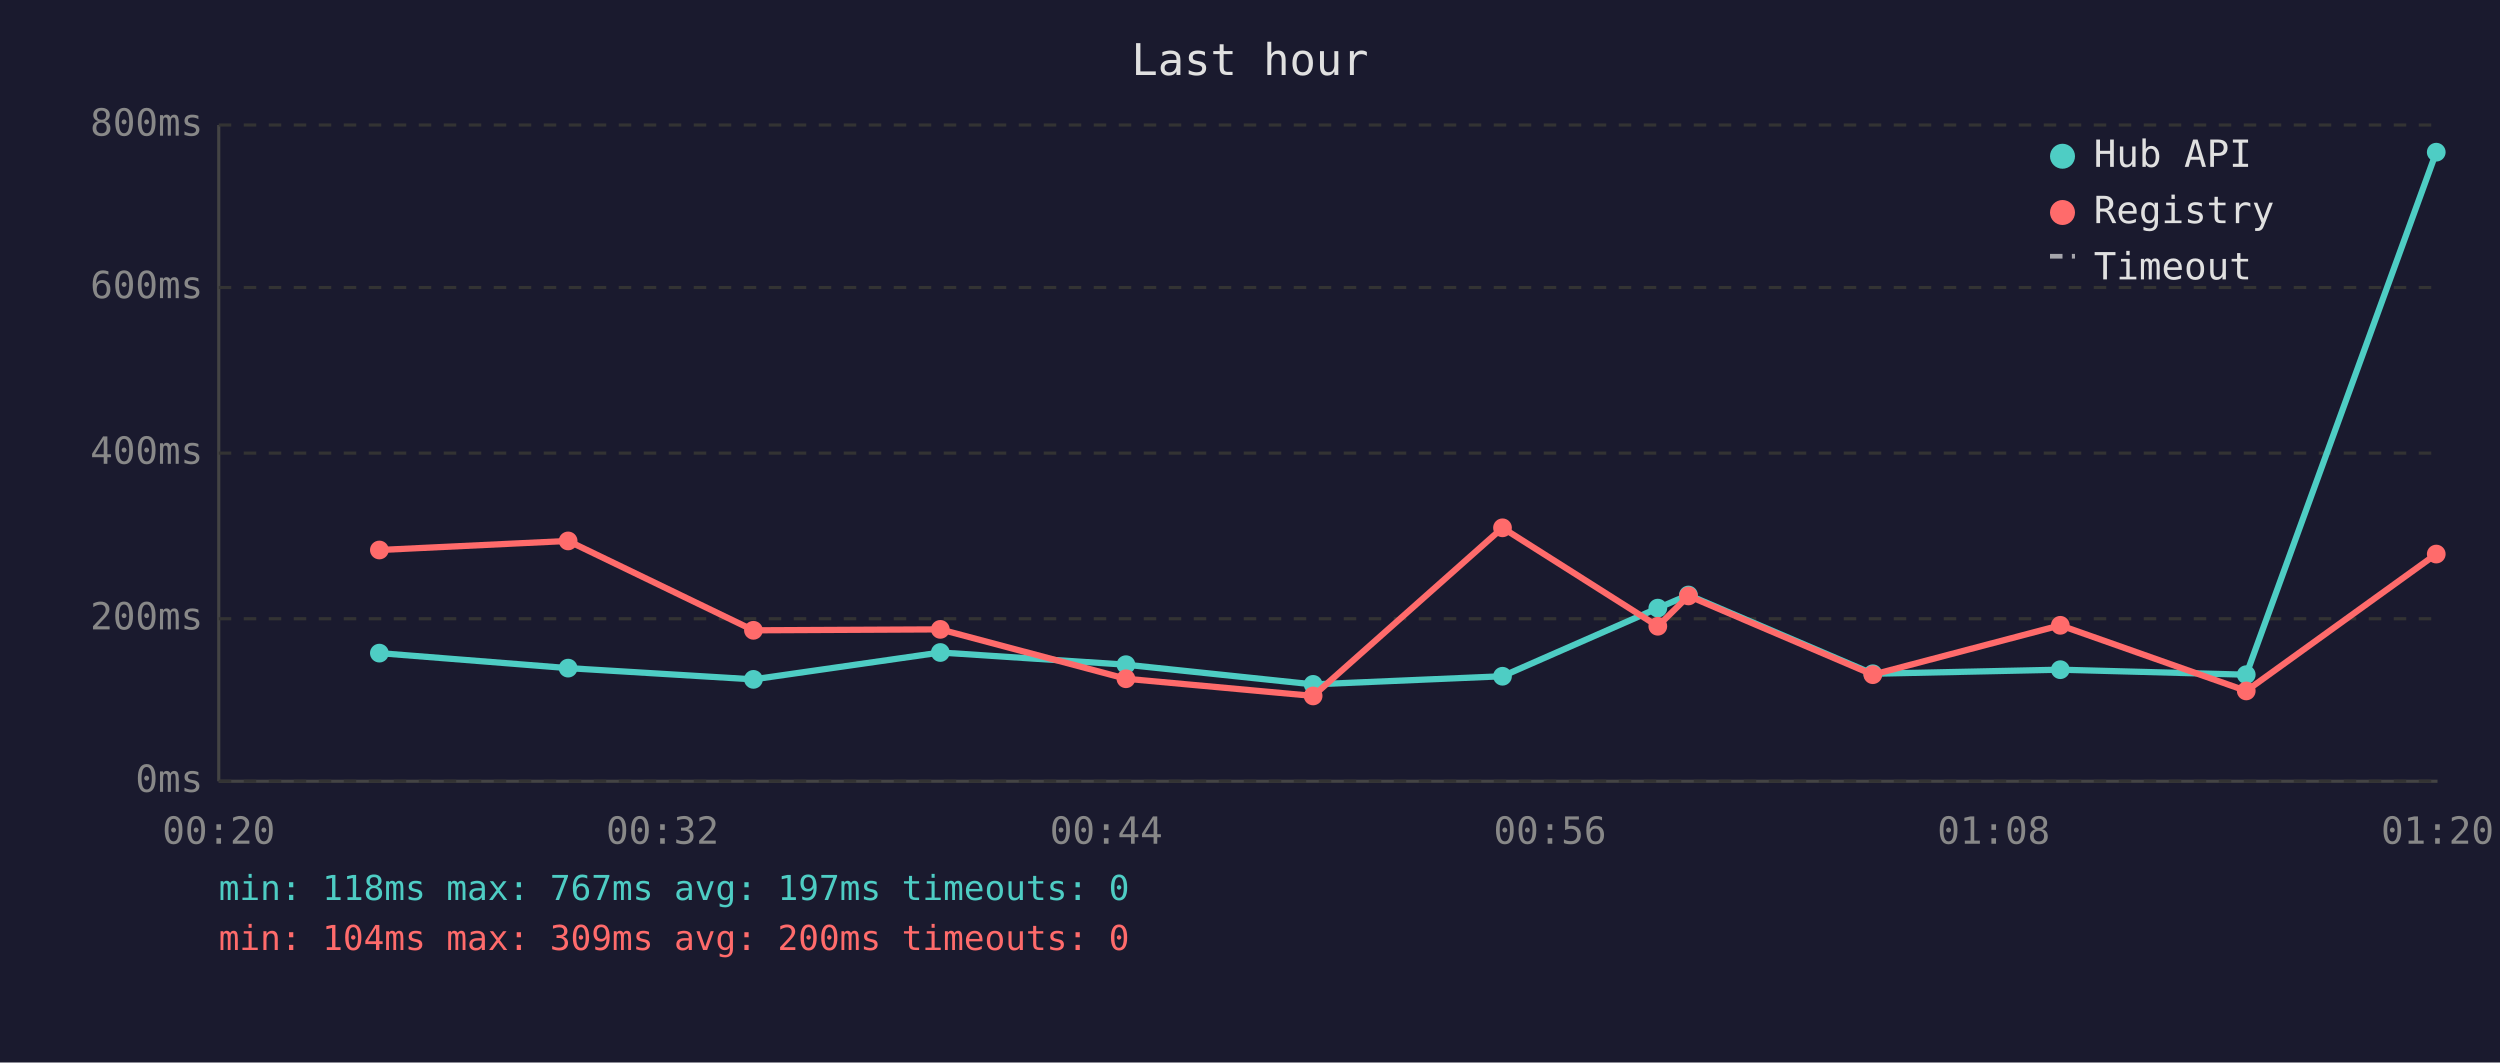
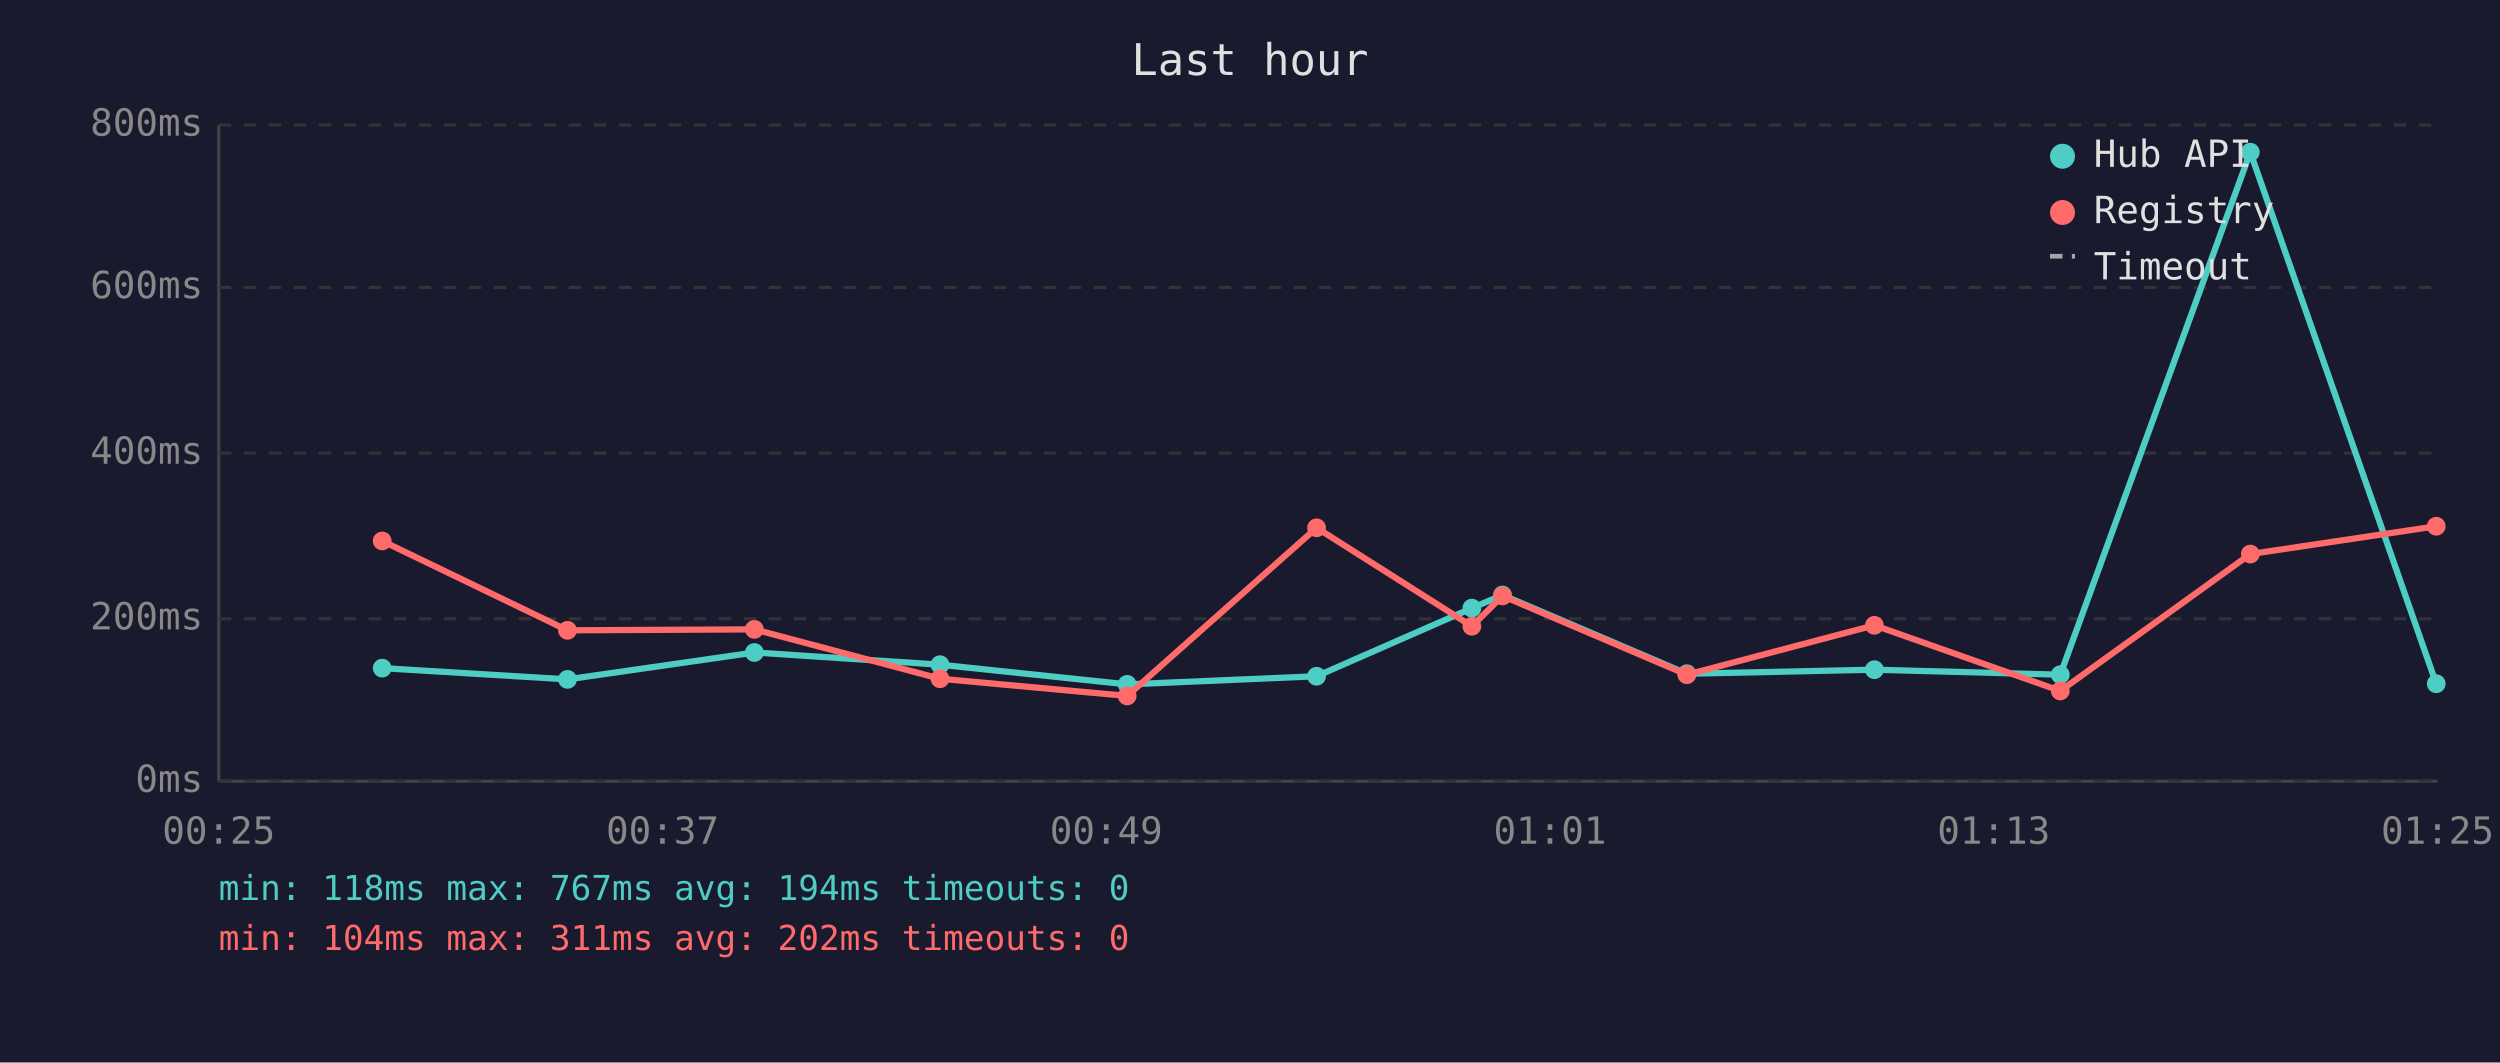
<svg xmlns="http://www.w3.org/2000/svg" viewBox="0 0 800 340" font-family="monospace" font-size="12">
  <rect width="800" height="340" fill="#1a1a2e" />
  <text x="400" y="24" fill="#e0e0e0" font-size="14" text-anchor="middle">Last hour</text>
  <line x1="70" y1="40" x2="70" y2="250" stroke="#444" stroke-width="1" />
  <line x1="70" y1="250" x2="780" y2="250" stroke="#444" stroke-width="1" />
  <line x1="70" y1="250" x2="780" y2="250" stroke="#333" stroke-width="1" stroke-dasharray="4" />
  <text x="65" y="250" fill="#888" text-anchor="end" dominant-baseline="middle">0ms</text>
  <line x1="70" y1="198" x2="780" y2="198" stroke="#333" stroke-width="1" stroke-dasharray="4" />
  <text x="65" y="198" fill="#888" text-anchor="end" dominant-baseline="middle">200ms</text>
  <line x1="70" y1="145" x2="780" y2="145" stroke="#333" stroke-width="1" stroke-dasharray="4" />
  <text x="65" y="145" fill="#888" text-anchor="end" dominant-baseline="middle">400ms</text>
  <line x1="70" y1="92" x2="780" y2="92" stroke="#333" stroke-width="1" stroke-dasharray="4" />
  <text x="65" y="92" fill="#888" text-anchor="end" dominant-baseline="middle">600ms</text>
  <line x1="70" y1="40" x2="780" y2="40" stroke="#333" stroke-width="1" stroke-dasharray="4" />
  <text x="65" y="40" fill="#888" text-anchor="end" dominant-baseline="middle">800ms</text>
-   <text x="70" y="270" fill="#888" text-anchor="middle">00:20</text>
-   <text x="212" y="270" fill="#888" text-anchor="middle">00:32</text>
-   <text x="354" y="270" fill="#888" text-anchor="middle">00:44</text>
-   <text x="496" y="270" fill="#888" text-anchor="middle">00:56</text>
-   <text x="638" y="270" fill="#888" text-anchor="middle">01:08</text>
-   <text x="780" y="270" fill="#888" text-anchor="middle">01:20</text>
-   <polyline points="121.4,209.0 181.8,213.8 241.1,217.4 300.9,208.8 360.3,212.7 420.2,219.0 480.8,216.4 530.5,194.6 540.3,190.4 599.3,215.6 659.3,214.3 718.8,215.9 779.6,48.7" fill="none" stroke="#4ecdc4" stroke-width="2" opacity="1" />
-   <circle cx="121.4" cy="209.0" r="3" fill="#4ecdc4" />
-   <circle cx="181.8" cy="213.8" r="3" fill="#4ecdc4" />
-   <circle cx="241.1" cy="217.4" r="3" fill="#4ecdc4" />
-   <circle cx="300.9" cy="208.8" r="3" fill="#4ecdc4" />
-   <circle cx="360.3" cy="212.7" r="3" fill="#4ecdc4" />
-   <circle cx="420.2" cy="219.0" r="3" fill="#4ecdc4" />
-   <circle cx="480.8" cy="216.4" r="3" fill="#4ecdc4" />
-   <circle cx="530.5" cy="194.6" r="3" fill="#4ecdc4" />
-   <circle cx="540.3" cy="190.4" r="3" fill="#4ecdc4" />
-   <circle cx="599.3" cy="215.6" r="3" fill="#4ecdc4" />
-   <circle cx="659.3" cy="214.3" r="3" fill="#4ecdc4" />
-   <circle cx="718.8" cy="215.9" r="3" fill="#4ecdc4" />
-   <circle cx="779.6" cy="48.7" r="3" fill="#4ecdc4" />
-   <polyline points="121.4,176.0 181.8,173.1 241.1,201.7 300.9,201.4 360.3,217.2 420.2,222.7 480.8,168.9 530.5,200.4 540.3,190.7 599.3,215.9 659.3,200.1 718.8,221.1 779.6,177.3" fill="none" stroke="#ff6b6b" stroke-width="2" opacity="1" />
-   <circle cx="121.4" cy="176.0" r="3" fill="#ff6b6b" />
-   <circle cx="181.8" cy="173.1" r="3" fill="#ff6b6b" />
-   <circle cx="241.1" cy="201.7" r="3" fill="#ff6b6b" />
-   <circle cx="300.9" cy="201.4" r="3" fill="#ff6b6b" />
-   <circle cx="360.3" cy="217.2" r="3" fill="#ff6b6b" />
-   <circle cx="420.2" cy="222.7" r="3" fill="#ff6b6b" />
-   <circle cx="480.8" cy="168.9" r="3" fill="#ff6b6b" />
-   <circle cx="530.5" cy="200.4" r="3" fill="#ff6b6b" />
-   <circle cx="540.3" cy="190.7" r="3" fill="#ff6b6b" />
-   <circle cx="599.3" cy="215.9" r="3" fill="#ff6b6b" />
-   <circle cx="659.3" cy="200.1" r="3" fill="#ff6b6b" />
-   <circle cx="718.8" cy="221.1" r="3" fill="#ff6b6b" />
-   <circle cx="779.6" cy="177.3" r="3" fill="#ff6b6b" />
+   <text x="70" y="270" fill="#888" text-anchor="middle">00:25</text>
+   <text x="212" y="270" fill="#888" text-anchor="middle">00:37</text>
+   <text x="354" y="270" fill="#888" text-anchor="middle">00:49</text>
+   <text x="496" y="270" fill="#888" text-anchor="middle">01:01</text>
+   <text x="638" y="270" fill="#888" text-anchor="middle">01:13</text>
+   <text x="780" y="270" fill="#888" text-anchor="middle">01:25</text>
+   <polyline points="122.3,213.8 181.6,217.4 241.4,208.8 300.8,212.7 360.7,219.0 421.3,216.4 471.0,194.6 480.8,190.4 539.8,215.6 599.8,214.3 659.3,215.9 720.1,48.7 779.6,218.8" fill="none" stroke="#4ecdc4" stroke-width="2" opacity="1" />
+   <circle cx="122.3" cy="213.8" r="3" fill="#4ecdc4" />
+   <circle cx="181.6" cy="217.4" r="3" fill="#4ecdc4" />
+   <circle cx="241.4" cy="208.8" r="3" fill="#4ecdc4" />
+   <circle cx="300.8" cy="212.7" r="3" fill="#4ecdc4" />
+   <circle cx="360.7" cy="219.0" r="3" fill="#4ecdc4" />
+   <circle cx="421.3" cy="216.4" r="3" fill="#4ecdc4" />
+   <circle cx="471.0" cy="194.6" r="3" fill="#4ecdc4" />
+   <circle cx="480.8" cy="190.4" r="3" fill="#4ecdc4" />
+   <circle cx="539.8" cy="215.6" r="3" fill="#4ecdc4" />
+   <circle cx="599.8" cy="214.3" r="3" fill="#4ecdc4" />
+   <circle cx="659.3" cy="215.9" r="3" fill="#4ecdc4" />
+   <circle cx="720.1" cy="48.7" r="3" fill="#4ecdc4" />
+   <circle cx="779.6" cy="218.8" r="3" fill="#4ecdc4" />
+   <polyline points="122.3,173.1 181.6,201.7 241.4,201.4 300.8,217.2 360.7,222.7 421.3,168.9 471.0,200.4 480.8,190.7 539.8,215.9 599.8,200.1 659.3,221.1 720.1,177.3 779.6,168.4" fill="none" stroke="#ff6b6b" stroke-width="2" opacity="1" />
+   <circle cx="122.3" cy="173.1" r="3" fill="#ff6b6b" />
+   <circle cx="181.6" cy="201.7" r="3" fill="#ff6b6b" />
+   <circle cx="241.4" cy="201.4" r="3" fill="#ff6b6b" />
+   <circle cx="300.8" cy="217.2" r="3" fill="#ff6b6b" />
+   <circle cx="360.7" cy="222.7" r="3" fill="#ff6b6b" />
+   <circle cx="421.3" cy="168.9" r="3" fill="#ff6b6b" />
+   <circle cx="471.0" cy="200.4" r="3" fill="#ff6b6b" />
+   <circle cx="480.8" cy="190.7" r="3" fill="#ff6b6b" />
+   <circle cx="539.8" cy="215.9" r="3" fill="#ff6b6b" />
+   <circle cx="599.8" cy="200.1" r="3" fill="#ff6b6b" />
+   <circle cx="659.3" cy="221.1" r="3" fill="#ff6b6b" />
+   <circle cx="720.1" cy="177.3" r="3" fill="#ff6b6b" />
+   <circle cx="779.6" cy="168.4" r="3" fill="#ff6b6b" />
  <circle cx="660" cy="50" r="4" fill="#4ecdc4" />
  <text x="670" y="50" fill="#e0e0e0" dominant-baseline="middle">Hub API</text>
  <circle cx="660" cy="68" r="4" fill="#ff6b6b" />
  <text x="670" y="68" fill="#e0e0e0" dominant-baseline="middle">Registry</text>
  <line x1="656" y1="82" x2="664" y2="82" stroke="#e0e0e0" stroke-width="1.5" stroke-dasharray="4,3" opacity="0.7" />
  <text x="670" y="86" fill="#e0e0e0" dominant-baseline="middle">Timeout</text>
-   <text x="70" y="288" fill="#4ecdc4" font-size="11">min: 118ms  max: 767ms  avg: 197ms  timeouts: 0</text>
-   <text x="70" y="304" fill="#ff6b6b" font-size="11">min: 104ms  max: 309ms  avg: 200ms  timeouts: 0</text>
+   <text x="70" y="288" fill="#4ecdc4" font-size="11">min: 118ms  max: 767ms  avg: 194ms  timeouts: 0</text>
+   <text x="70" y="304" fill="#ff6b6b" font-size="11">min: 104ms  max: 311ms  avg: 202ms  timeouts: 0</text>
</svg>
